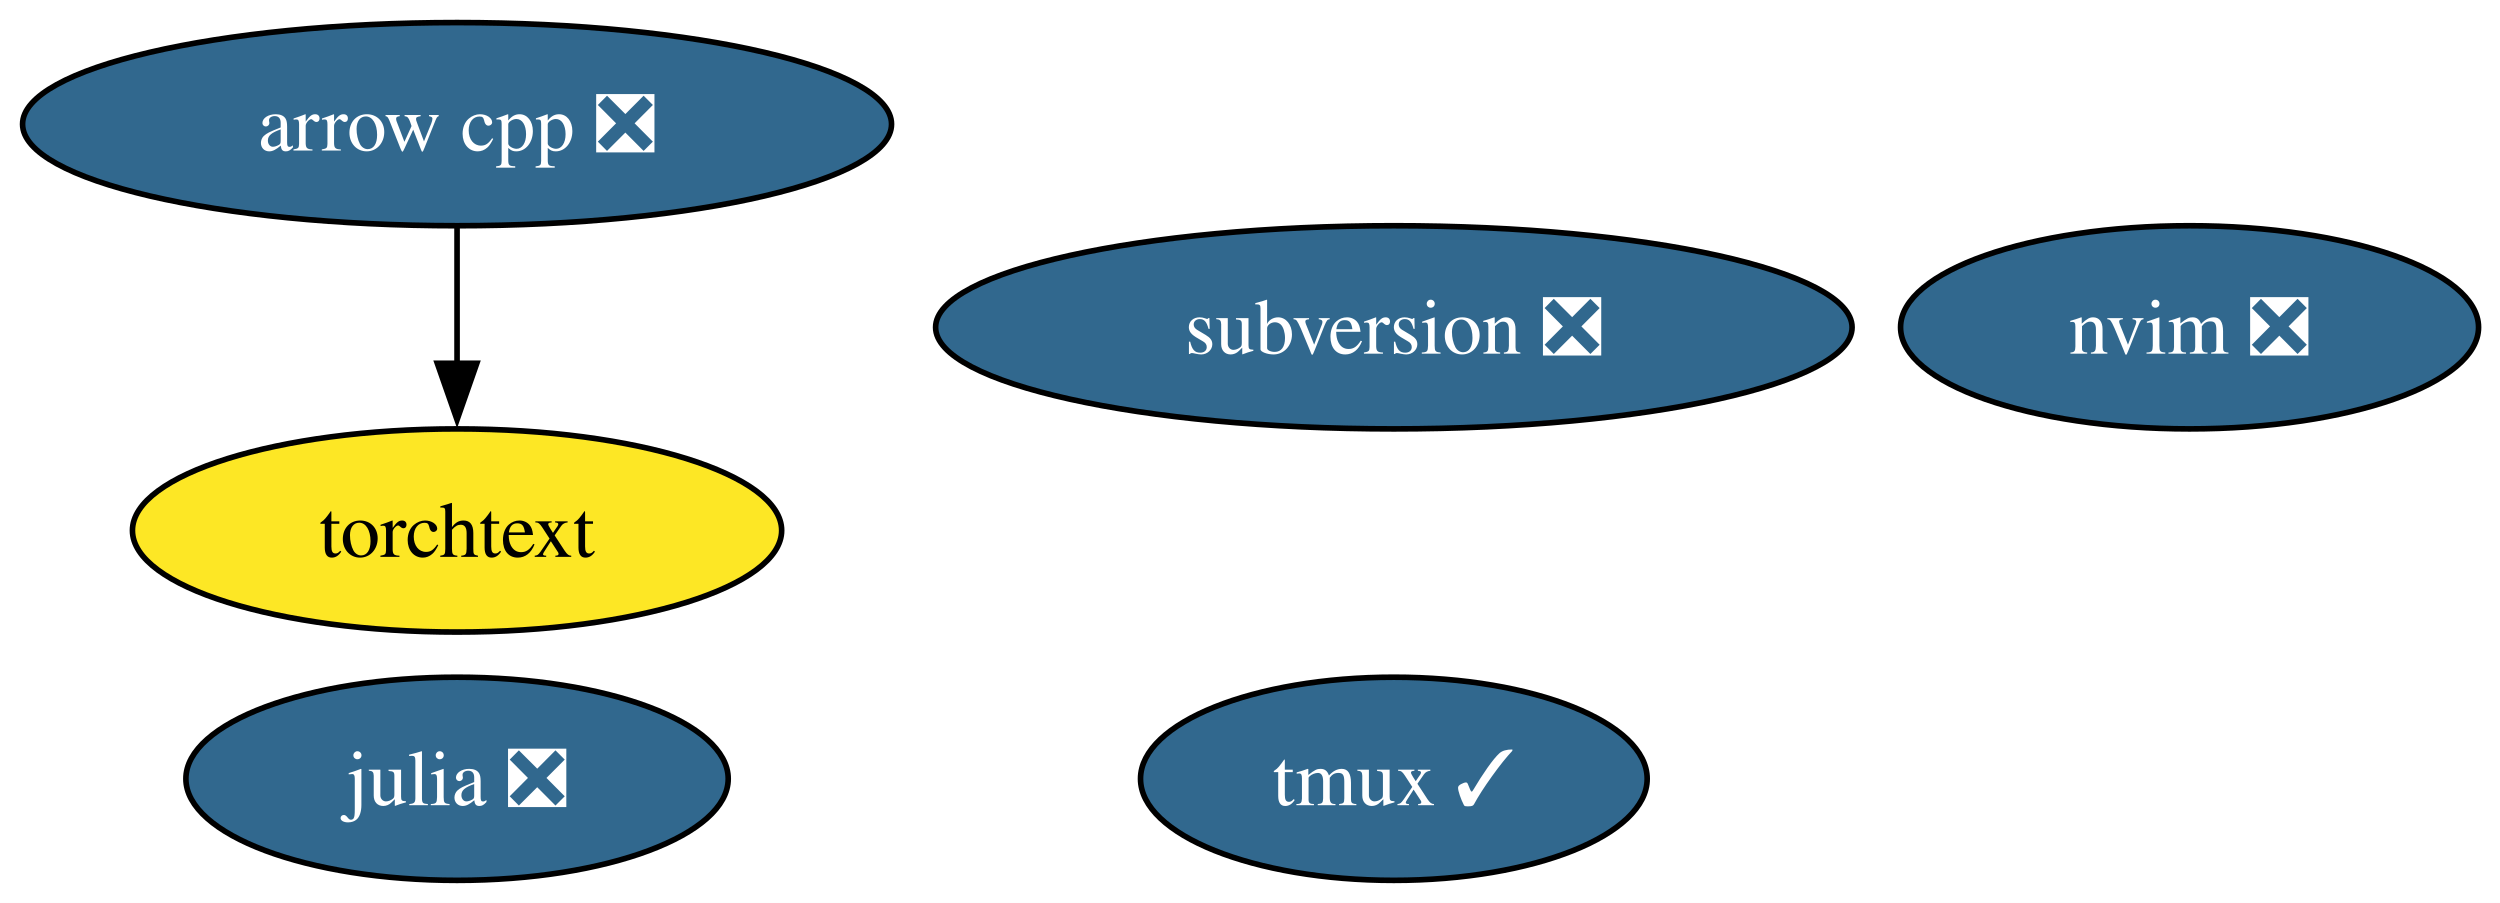
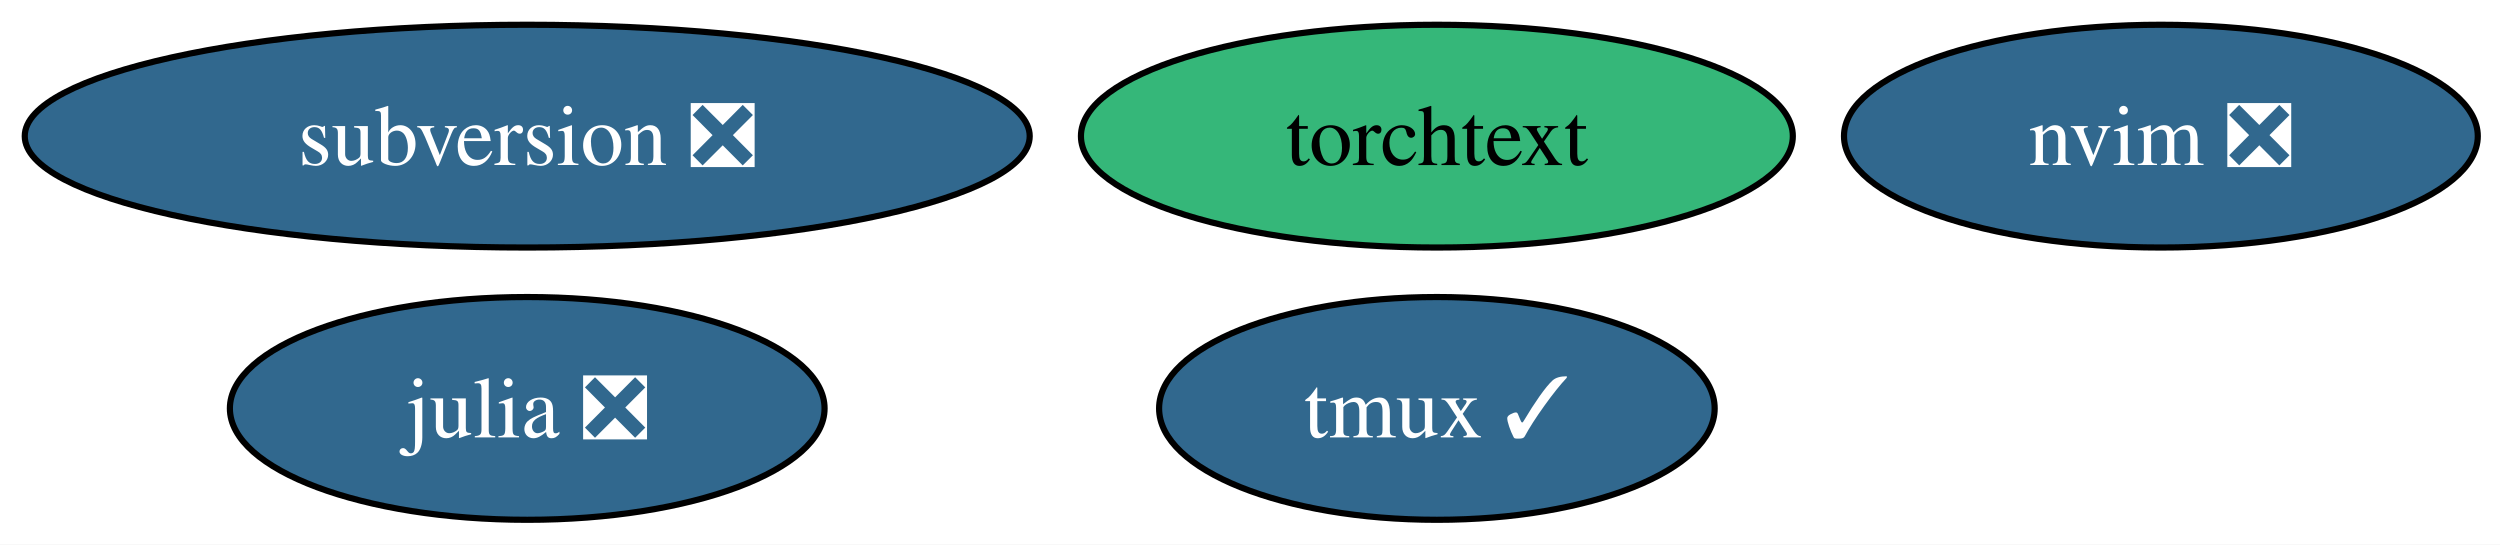
- <svg xmlns="http://www.w3.org/2000/svg" xmlns:xlink="http://www.w3.org/1999/xlink" width="443pt" height="160pt" viewBox="0.00 0.00 443.00 160.00">
-   <g id="graph0" class="graph" transform="scale(1 1) rotate(0) translate(4 156)">
-     <polygon fill="white" stroke="none" points="-4,4 -4,-156 439.2,-156 439.2,4 -4,4" />
+ <svg xmlns="http://www.w3.org/2000/svg" xmlns:xlink="http://www.w3.org/1999/xlink" width="404pt" height="88pt" viewBox="0.00 0.00 404.00 88.00">
+   <g id="graph0" class="graph" transform="scale(1 1) rotate(0) translate(4 84)">
+     <polygon fill="white" stroke="none" points="-4,4 -4,-84 400.4,-84 400.4,4 -4,4" />
    <g id="node1" class="node">
      <g id="a_node1">
-         <a xlink:href="https://github.com/conda-forge/arrow-cpp-feedstock/pull/1848" xlink:title="arrow cpp ❎">
-           <ellipse fill="#31688e" stroke="black" cx="76.99" cy="-134" rx="76.99" ry="18" />
-           <text xml:space="preserve" text-anchor="middle" x="76.99" y="-129.32" font-family="Times,serif" font-size="14.00" fill="white">arrow cpp ❎</text>
+         <a xlink:href="https://github.com/conda-forge/julia-feedstock/pull/296" xlink:title="julia ❎">
+           <ellipse fill="#31688e" stroke="black" cx="81.2" cy="-18" rx="48.05" ry="18" />
+           <text xml:space="preserve" text-anchor="middle" x="81.2" y="-13.32" font-family="Times,serif" font-size="14.00" fill="white">julia ❎</text>
+         </a>
+       </g>
+     </g>
+     <g id="node2" class="node">
+       <g id="a_node2">
+         <a xlink:href="https://github.com/conda-forge/tmux-feedstock/pull/40" xlink:title="tmux ✓">
+           <ellipse fill="#31688e" stroke="black" cx="228.2" cy="-18" rx="44.89" ry="18" />
+           <text xml:space="preserve" text-anchor="middle" x="228.2" y="-13.32" font-family="Times,serif" font-size="14.00" fill="white">tmux ✓</text>
+         </a>
+       </g>
+     </g>
+     <g id="node3" class="node">
+       <g id="a_node3">
+         <a xlink:href="https://github.com/conda-forge/subversion-feedstock/pull/38" xlink:title="subversion ❎">
+           <ellipse fill="#31688e" stroke="black" cx="81.2" cy="-62" rx="81.2" ry="18" />
+           <text xml:space="preserve" text-anchor="middle" x="81.2" y="-57.33" font-family="Times,serif" font-size="14.00" fill="white">subversion ❎</text>
+         </a>
+       </g>
+     </g>
+     <g id="node4" class="node">
+       <g id="a_node4">
+         <a xlink:href="https://github.com/conda-forge/torchtext-feedstock" xlink:title="torchtext">
+           <ellipse fill="#35b779" stroke="black" cx="228.2" cy="-62" rx="57.52" ry="18" />
+           <text xml:space="preserve" text-anchor="middle" x="228.2" y="-57.33" font-family="Times,serif" font-size="14.00">torchtext</text>
        </a>
      </g>
    </g>
    <g id="node5" class="node">
      <g id="a_node5">
-         <a xlink:href="https://github.com/conda-forge/torchtext-feedstock" xlink:title="torchtext">
-           <ellipse fill="#fde725" stroke="black" cx="76.99" cy="-62" rx="57.52" ry="18" />
-           <text xml:space="preserve" text-anchor="middle" x="76.99" y="-57.33" font-family="Times,serif" font-size="14.00">torchtext</text>
-         </a>
-       </g>
-     </g>
-     <g id="edge1" class="edge">
-       <path fill="none" stroke="black" d="M76.99,-115.7C76.99,-108.41 76.99,-99.73 76.99,-91.54" />
-       <polygon fill="black" stroke="black" points="80.49,-91.62 76.99,-81.62 73.49,-91.62 80.49,-91.62" />
-     </g>
-     <g id="node2" class="node">
-       <g id="a_node2">
-         <a xlink:href="https://github.com/conda-forge/julia-feedstock/pull/296" xlink:title="julia ❎">
-           <ellipse fill="#31688e" stroke="black" cx="76.99" cy="-18" rx="48.05" ry="18" />
-           <text xml:space="preserve" text-anchor="middle" x="76.99" y="-13.32" font-family="Times,serif" font-size="14.00" fill="white">julia ❎</text>
-         </a>
-       </g>
-     </g>
-     <g id="node3" class="node">
-       <g id="a_node3">
-         <a xlink:href="https://github.com/conda-forge/tmux-feedstock/pull/40" xlink:title="tmux ✓">
-           <ellipse fill="#31688e" stroke="black" cx="242.99" cy="-18" rx="44.89" ry="18" />
-           <text xml:space="preserve" text-anchor="middle" x="242.99" y="-13.32" font-family="Times,serif" font-size="14.00" fill="white">tmux ✓</text>
-         </a>
-       </g>
-     </g>
-     <g id="node4" class="node">
-       <g id="a_node4">
-         <a xlink:href="https://github.com/conda-forge/subversion-feedstock/pull/38" xlink:title="subversion ❎">
-           <ellipse fill="#31688e" stroke="black" cx="242.99" cy="-98" rx="81.2" ry="18" />
-           <text xml:space="preserve" text-anchor="middle" x="242.99" y="-93.33" font-family="Times,serif" font-size="14.00" fill="white">subversion ❎</text>
-         </a>
-       </g>
-     </g>
-     <g id="node6" class="node">
-       <g id="a_node6">
        <a xlink:href="https://github.com/conda-forge/nvim-feedstock/pull/36" xlink:title="nvim ❎">
-           <ellipse fill="#31688e" stroke="black" cx="383.99" cy="-98" rx="51.21" ry="18" />
-           <text xml:space="preserve" text-anchor="middle" x="383.99" y="-93.33" font-family="Times,serif" font-size="14.00" fill="white">nvim ❎</text>
+           <ellipse fill="#31688e" stroke="black" cx="345.2" cy="-62" rx="51.21" ry="18" />
+           <text xml:space="preserve" text-anchor="middle" x="345.2" y="-57.33" font-family="Times,serif" font-size="14.00" fill="white">nvim ❎</text>
        </a>
      </g>
    </g>
  </g>
</svg>
